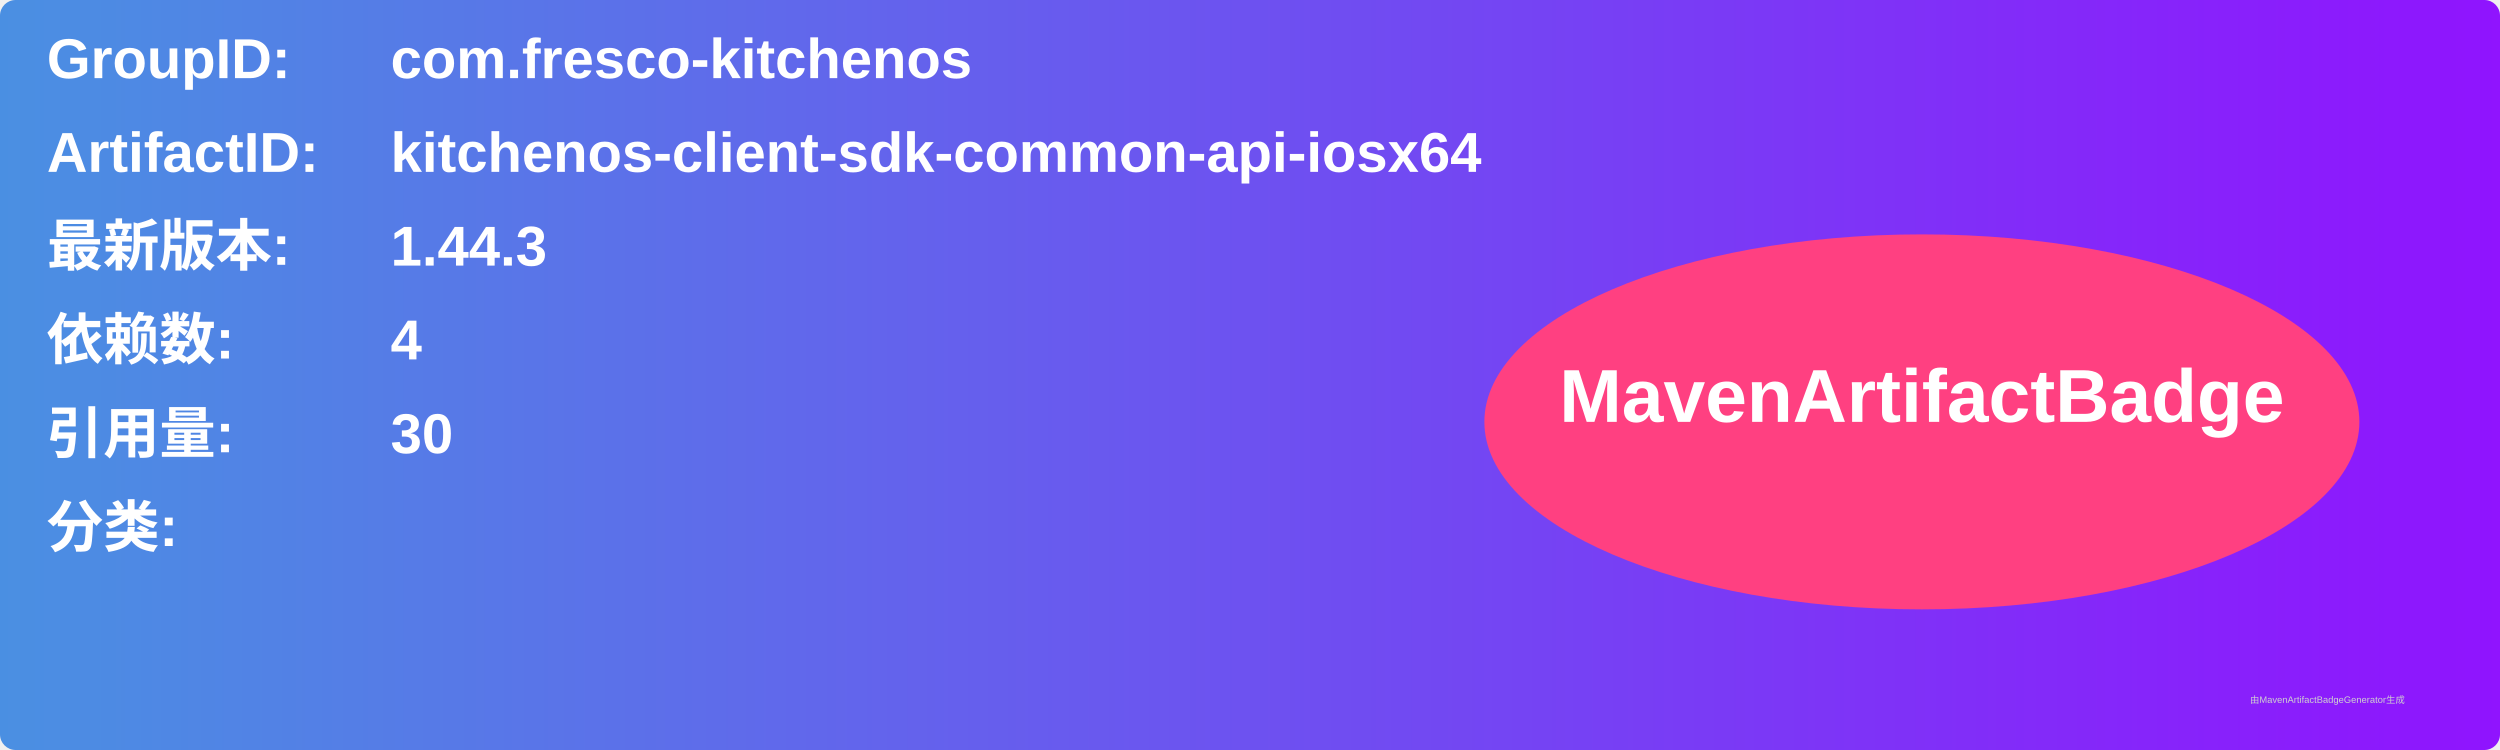
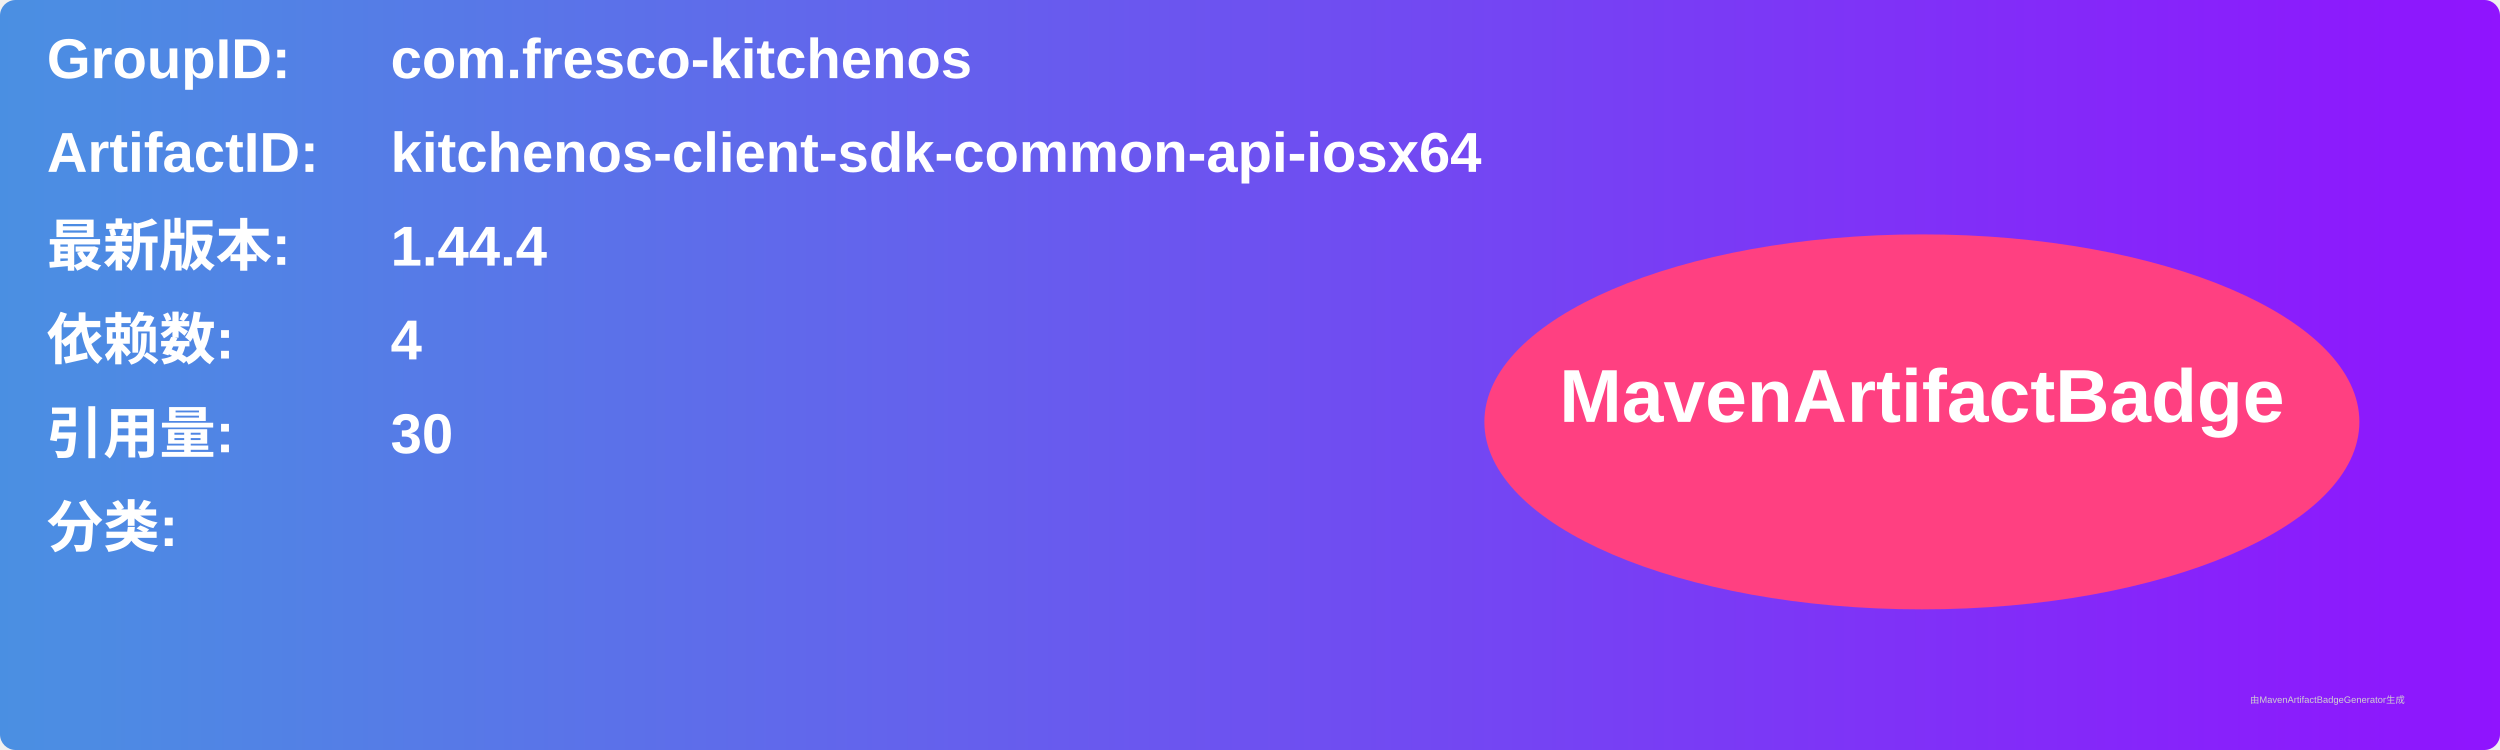
<svg xmlns="http://www.w3.org/2000/svg" width="800" height="240" viewBox="0 0 800 240">
  <linearGradient id="grad" x1="0%" y1="0%" x2="100%" y2="0%">
    <stop offset="0%" stop-color="#4a90e2" />
    <stop offset="100%" stop-color="#9013fe" />
  </linearGradient>
  <rect width="100%" height="100%" rx="5" ry="5" fill="url(#grad)" />
  <g transform="translate(15, 15)">
    <text x="0" y="10" font-family="Arial" font-size="18" fill="white" font-weight="bold" width="260">GroupID:</text>
    <text x="110" y="10" font-family="Arial" font-size="18" fill="white" font-weight="bold" width="460">com.fresco-kitchenos</text>
    <text x="0" y="40" font-family="Arial" font-size="18" fill="white" font-weight="bold" width="260">ArtifactID:</text>
    <text x="110" y="40" font-family="Arial" font-size="18" fill="white" font-weight="bold" width="460">kitchenos-client-sdk-common-api-iosx64</text>
    <text x="0" y="70" font-family="Arial" font-size="18" fill="white" font-weight="bold">最新版本:</text>
    <text x="110" y="70" font-family="Arial" font-size="18" fill="white" font-weight="bold">
-       <tspan font-weight="bold">1.44.3</tspan>
+       <tspan font-weight="bold">1.44.4</tspan>
    </text>
    <text x="0" y="100" font-family="Arial" font-size="18" fill="white" font-weight="bold">依赖数: </text>
    <text x="110" y="100" font-family="Arial" font-size="18" fill="white">
      <tspan font-weight="bold">4</tspan>
    </text>
    <text x="0" y="130" font-family="Arial" font-size="18" fill="white" font-weight="bold">引用量: </text>
    <text x="110" y="130" font-family="Arial" font-size="18" fill="white">
      <tspan font-weight="bold">30</tspan>
    </text>
    <text x="0" y="160" font-family="Arial" font-size="18" fill="white" font-weight="bold">分类:</text>
    <text x="10" y="190" font-family="Arial" font-size="10" fill="white">
      <tspan font-weight="bold" />
    </text>
    <ellipse cx="600" cy="120" rx="140" ry="60" fill="#ff4081" />
    <text x="600" y="120" text-anchor="middle" font-family="Arial" font-size="24" fill="white" font-weight="bold">MavenArtifactBadge</text>
  </g>
  <text x="720" y="225" font-family="Arial" font-size="3" fill="#d0d0d0">由MavenArtifactBadgeGenerator生成</text>
</svg>
